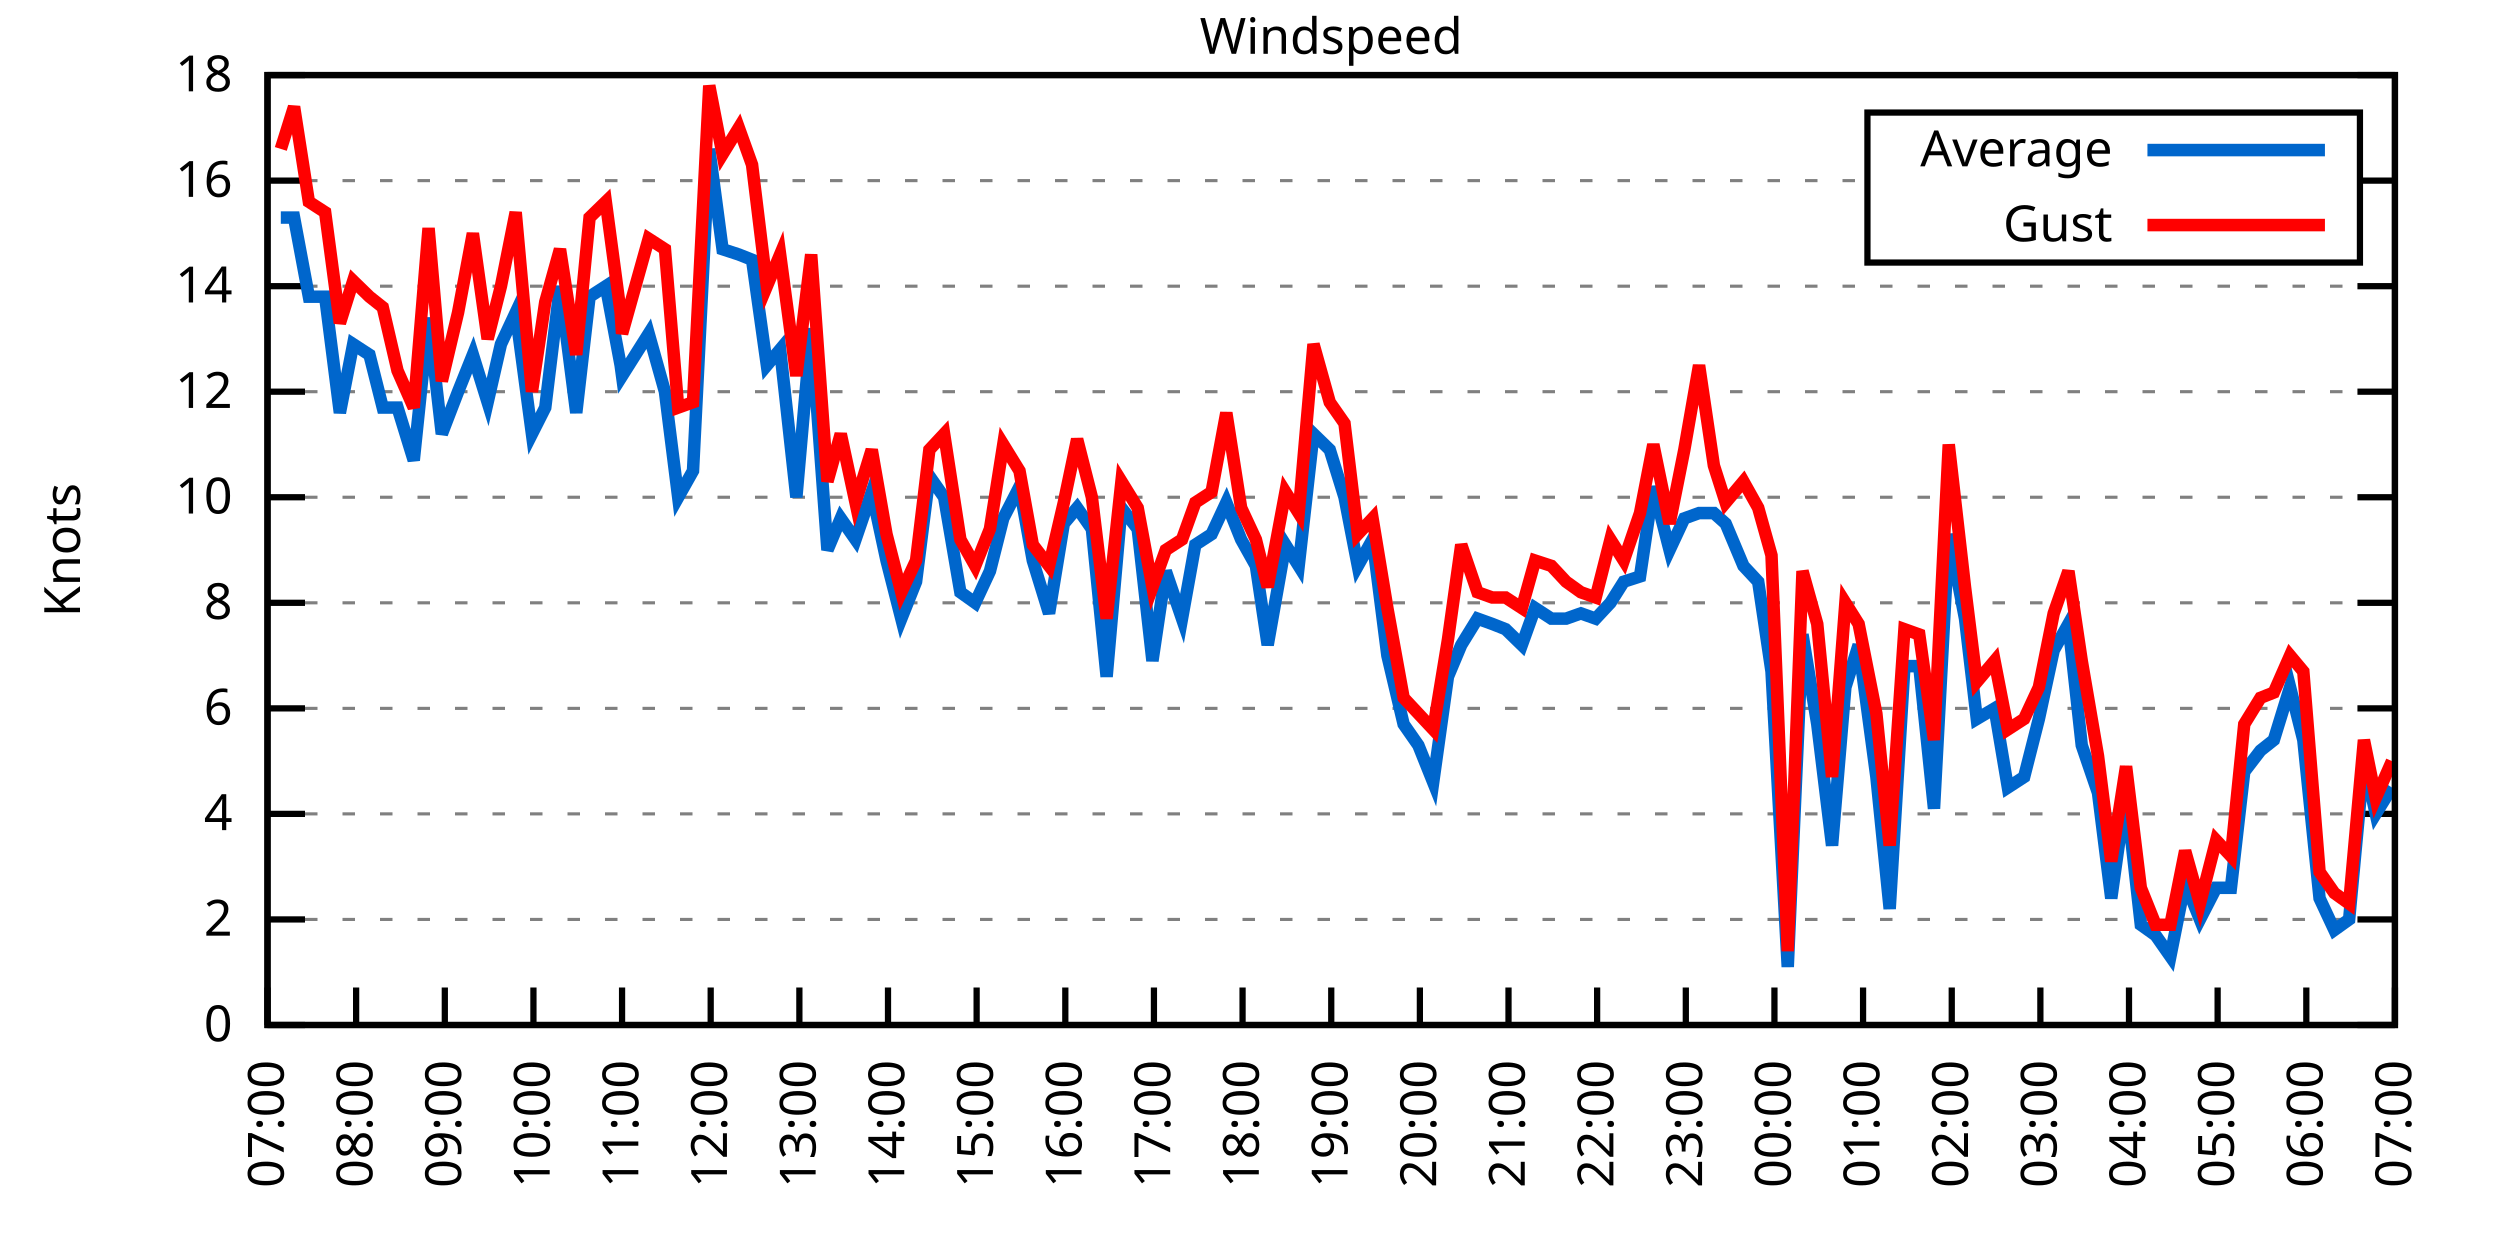
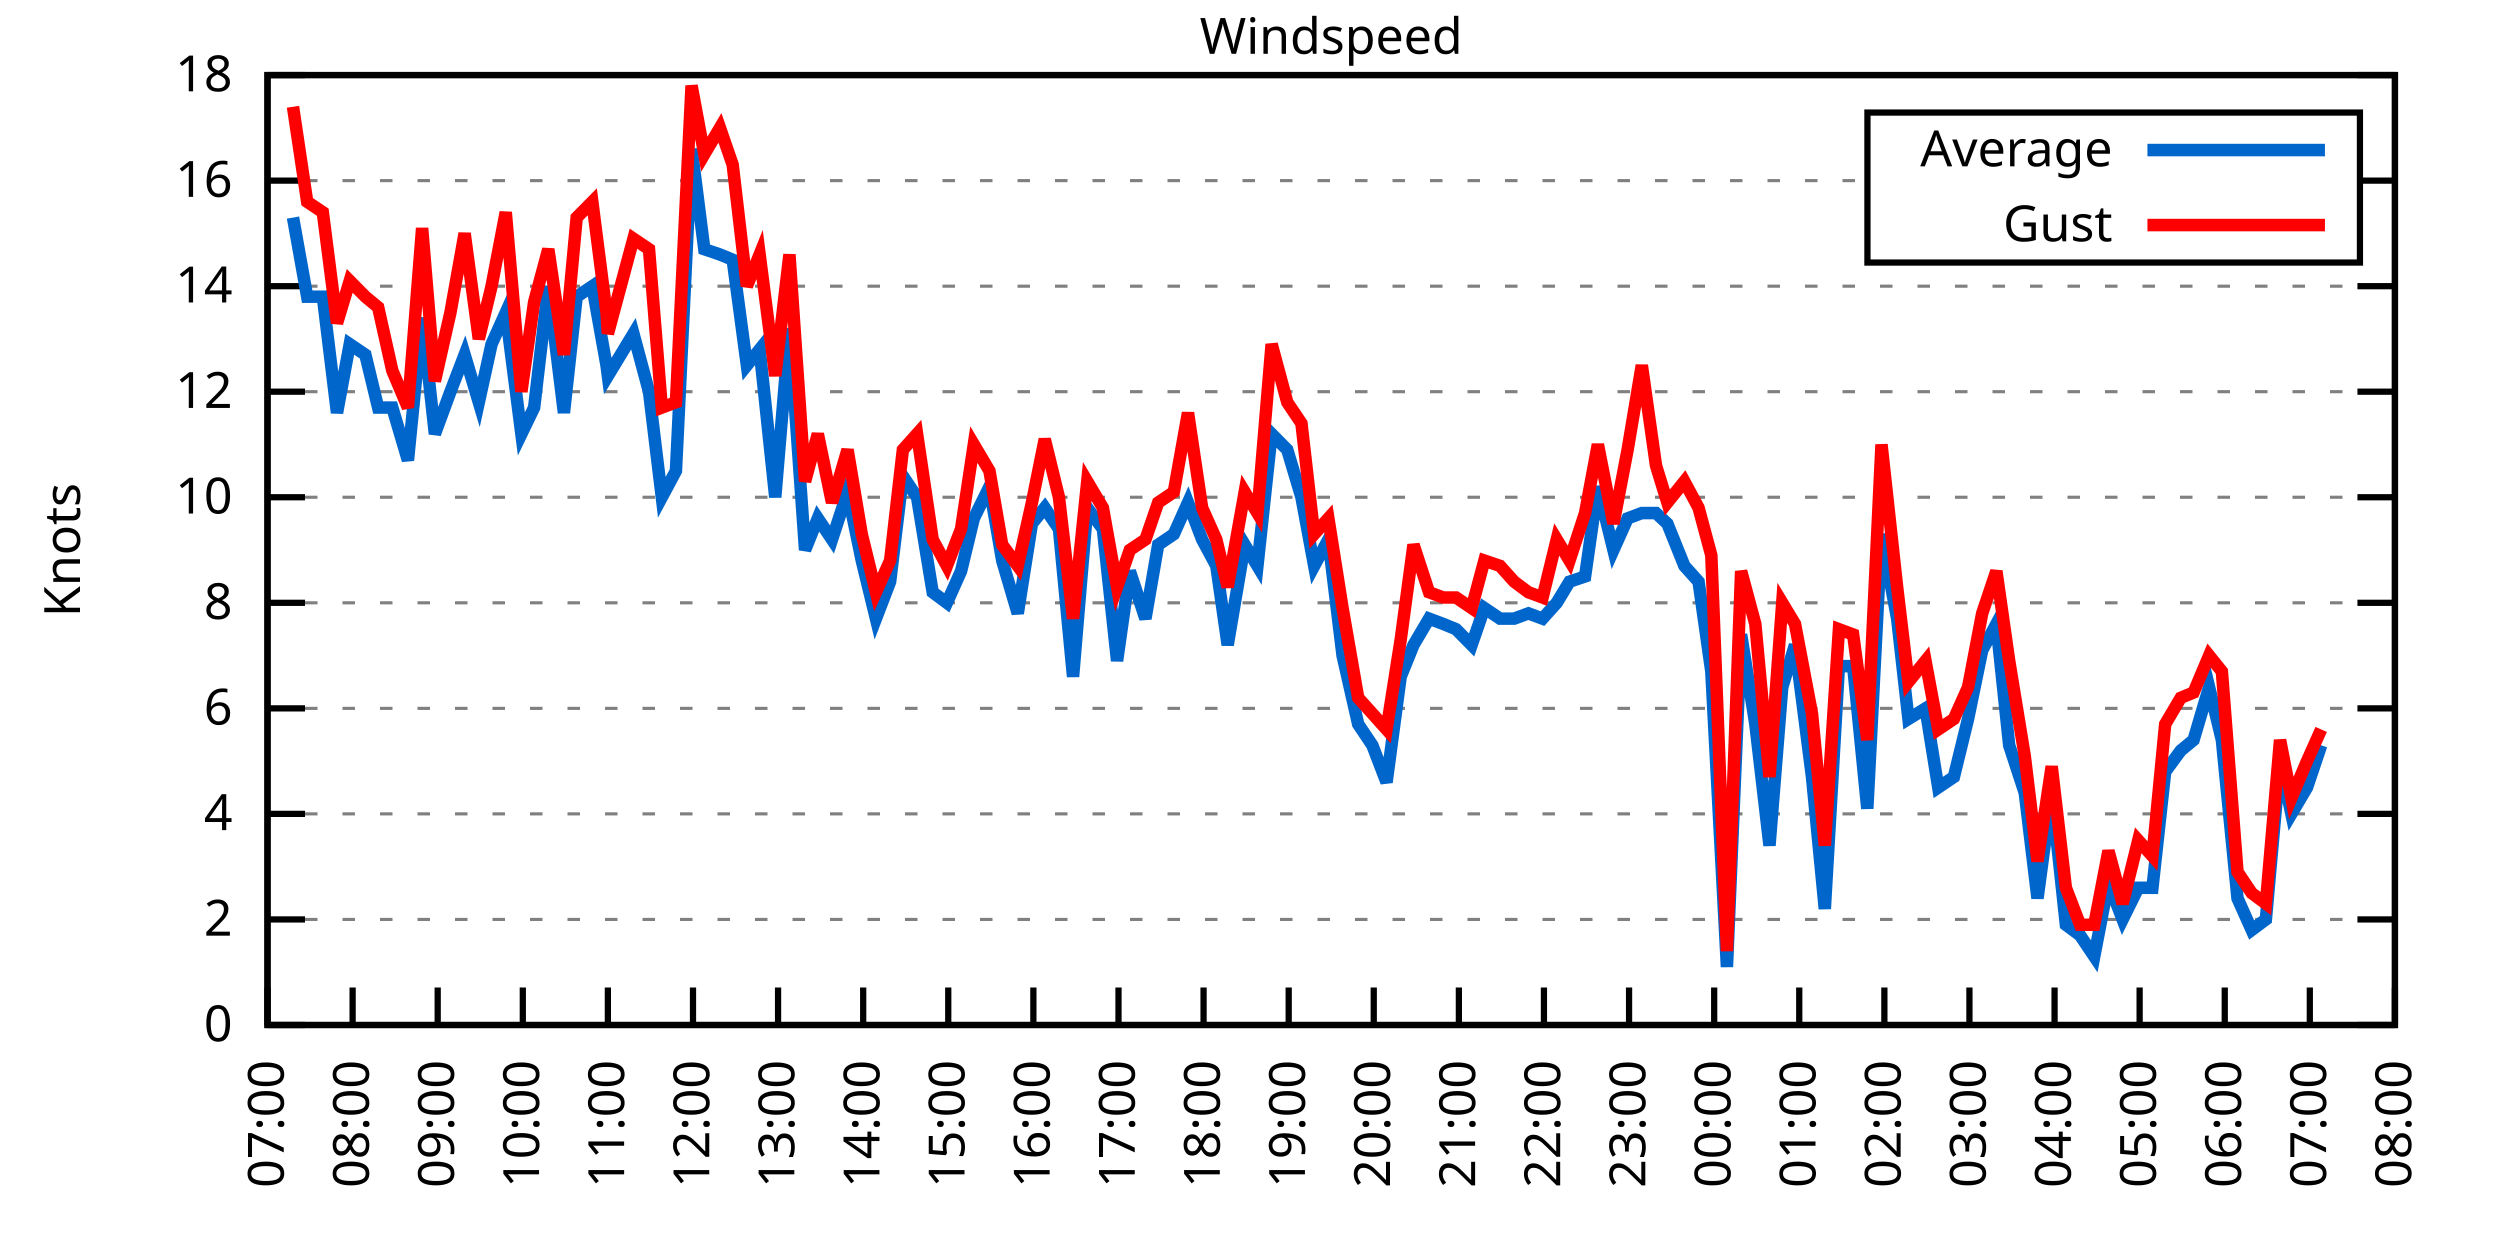
<svg xmlns="http://www.w3.org/2000/svg" xmlns:xlink="http://www.w3.org/1999/xlink" width="400" height="200" viewBox="0 0 400 200">
  <g id="gnuplot_canvas">
    <rect x="0" y="0" width="400" height="200" fill="none" />
    <defs>
      <circle id="gpDot" r="0.5" stroke-width="0.5" stroke="currentColor" />
      <path id="gpPt0" stroke-width="0.333" stroke="currentColor" d="M-1,0 h2 M0,-1 v2" />
      <path id="gpPt1" stroke-width="0.333" stroke="currentColor" d="M-1,-1 L1,1 M1,-1 L-1,1" />
      <path id="gpPt2" stroke-width="0.333" stroke="currentColor" d="M-1,0 L1,0 M0,-1 L0,1 M-1,-1 L1,1 M-1,1 L1,-1" />
      <rect id="gpPt3" stroke-width="0.333" stroke="currentColor" x="-1" y="-1" width="2" height="2" />
      <rect id="gpPt4" stroke-width="0.333" stroke="currentColor" fill="currentColor" x="-1" y="-1" width="2" height="2" />
      <circle id="gpPt5" stroke-width="0.333" stroke="currentColor" cx="0" cy="0" r="1" />
      <use xlink:href="#gpPt5" id="gpPt6" fill="currentColor" stroke="none" />
      <path id="gpPt7" stroke-width="0.333" stroke="currentColor" d="M0,-1.33 L-1.33,0.67 L1.33,0.67 z" />
      <use xlink:href="#gpPt7" id="gpPt8" fill="currentColor" stroke="none" />
      <use xlink:href="#gpPt7" id="gpPt9" stroke="currentColor" transform="rotate(180)" />
      <use xlink:href="#gpPt9" id="gpPt10" fill="currentColor" stroke="none" />
      <use xlink:href="#gpPt3" id="gpPt11" stroke="currentColor" transform="rotate(45)" />
      <use xlink:href="#gpPt11" id="gpPt12" fill="currentColor" stroke="none" />
      <path id="gpPt13" stroke-width="0.333" stroke="currentColor" d="M0,1.330 L1.265,0.411 L0.782,-1.067 L-0.782,-1.076 L-1.265,0.411 z" />
      <use xlink:href="#gpPt13" id="gpPt14" fill="currentColor" stroke="none" />
      <filter id="textbox" filterUnits="objectBoundingBox" x="0" y="0" height="1" width="1">
        <feFlood flood-color="white" flood-opacity="1" result="bgnd" />
        <feComposite in="SourceGraphic" in2="bgnd" operator="atop" />
      </filter>
      <filter id="greybox" filterUnits="objectBoundingBox" x="0" y="0" height="1" width="1">
        <feFlood flood-color="lightgrey" flood-opacity="1" result="grey" />
        <feComposite in="SourceGraphic" in2="grey" operator="atop" />
      </filter>
    </defs>
    <g fill="none" color="white" stroke="currentColor" stroke-width="1.00" stroke-linecap="butt" stroke-linejoin="miter">
</g>
    <g fill="none" color="black" stroke="currentColor" stroke-width="1.00" stroke-linecap="butt" stroke-linejoin="miter">
      <g stroke="none" shape-rendering="crispEdges">
        <polygon fill="rgb(255, 255, 255)" points="42.80,164.00 383.18,164.00 383.18,12.02 42.80,12.02 " />
      </g>
    </g>
    <g fill="none" color="black" stroke="currentColor" stroke-width="1.00" stroke-linecap="butt" stroke-linejoin="miter">
</g>
    <g fill="none" color="black" stroke="black" stroke-width="0.50" stroke-linecap="butt" stroke-linejoin="miter">
</g>
    <g fill="none" color="gray" stroke="currentColor" stroke-width="0.50" stroke-linecap="butt" stroke-linejoin="miter">
      <path stroke="gray" stroke-dasharray="2,4" class="gridline" d="M42.80,164.00 L383.19,164.00  " />
    </g>
    <g fill="none" color="gray" stroke="gray" stroke-width="1.00" stroke-linecap="butt" stroke-linejoin="miter">
</g>
    <g fill="none" color="black" stroke="currentColor" stroke-width="1.00" stroke-linecap="butt" stroke-linejoin="miter">
      <path stroke="black" d="M42.80,164.00 L48.80,164.00 M383.19,164.00 L377.19,164.00  " />
      <g transform="translate(37.20,166.60)" stroke="none" fill="black" font-family="Sans" font-size="8.00" text-anchor="end">
        <text>
          <tspan font-family="Sans"> 0</tspan>
        </text>
      </g>
    </g>
    <g fill="none" color="black" stroke="currentColor" stroke-width="1.00" stroke-linecap="butt" stroke-linejoin="miter">
</g>
    <g fill="none" color="black" stroke="black" stroke-width="0.50" stroke-linecap="butt" stroke-linejoin="miter">
</g>
    <g fill="none" color="gray" stroke="currentColor" stroke-width="0.50" stroke-linecap="butt" stroke-linejoin="miter">
      <path stroke="gray" stroke-dasharray="2,4" class="gridline" d="M42.80,147.11 L383.19,147.11  " />
    </g>
    <g fill="none" color="gray" stroke="gray" stroke-width="1.00" stroke-linecap="butt" stroke-linejoin="miter">
</g>
    <g fill="none" color="black" stroke="currentColor" stroke-width="1.00" stroke-linecap="butt" stroke-linejoin="miter">
      <path stroke="black" d="M42.80,147.11 L48.80,147.11 M383.19,147.11 L377.19,147.11  " />
      <g transform="translate(37.20,149.71)" stroke="none" fill="black" font-family="Sans" font-size="8.00" text-anchor="end">
        <text>
          <tspan font-family="Sans"> 2</tspan>
        </text>
      </g>
    </g>
    <g fill="none" color="black" stroke="currentColor" stroke-width="1.00" stroke-linecap="butt" stroke-linejoin="miter">
</g>
    <g fill="none" color="black" stroke="black" stroke-width="0.50" stroke-linecap="butt" stroke-linejoin="miter">
</g>
    <g fill="none" color="gray" stroke="currentColor" stroke-width="0.50" stroke-linecap="butt" stroke-linejoin="miter">
      <path stroke="gray" stroke-dasharray="2,4" class="gridline" d="M42.80,130.22 L383.19,130.22  " />
    </g>
    <g fill="none" color="gray" stroke="gray" stroke-width="1.00" stroke-linecap="butt" stroke-linejoin="miter">
</g>
    <g fill="none" color="black" stroke="currentColor" stroke-width="1.00" stroke-linecap="butt" stroke-linejoin="miter">
      <path stroke="black" d="M42.80,130.22 L48.80,130.22 M383.19,130.22 L377.19,130.22  " />
      <g transform="translate(37.20,132.82)" stroke="none" fill="black" font-family="Sans" font-size="8.00" text-anchor="end">
        <text>
          <tspan font-family="Sans"> 4</tspan>
        </text>
      </g>
    </g>
    <g fill="none" color="black" stroke="currentColor" stroke-width="1.00" stroke-linecap="butt" stroke-linejoin="miter">
</g>
    <g fill="none" color="black" stroke="black" stroke-width="0.50" stroke-linecap="butt" stroke-linejoin="miter">
</g>
    <g fill="none" color="gray" stroke="currentColor" stroke-width="0.50" stroke-linecap="butt" stroke-linejoin="miter">
      <path stroke="gray" stroke-dasharray="2,4" class="gridline" d="M42.80,113.34 L383.19,113.34  " />
    </g>
    <g fill="none" color="gray" stroke="gray" stroke-width="1.00" stroke-linecap="butt" stroke-linejoin="miter">
</g>
    <g fill="none" color="black" stroke="currentColor" stroke-width="1.00" stroke-linecap="butt" stroke-linejoin="miter">
      <path stroke="black" d="M42.80,113.34 L48.80,113.34 M383.19,113.34 L377.19,113.34  " />
      <g transform="translate(37.20,115.94)" stroke="none" fill="black" font-family="Sans" font-size="8.00" text-anchor="end">
        <text>
          <tspan font-family="Sans"> 6</tspan>
        </text>
      </g>
    </g>
    <g fill="none" color="black" stroke="currentColor" stroke-width="1.00" stroke-linecap="butt" stroke-linejoin="miter">
</g>
    <g fill="none" color="black" stroke="black" stroke-width="0.50" stroke-linecap="butt" stroke-linejoin="miter">
</g>
    <g fill="none" color="gray" stroke="currentColor" stroke-width="0.50" stroke-linecap="butt" stroke-linejoin="miter">
      <path stroke="gray" stroke-dasharray="2,4" class="gridline" d="M42.80,96.45 L383.19,96.45  " />
    </g>
    <g fill="none" color="gray" stroke="gray" stroke-width="1.00" stroke-linecap="butt" stroke-linejoin="miter">
</g>
    <g fill="none" color="black" stroke="currentColor" stroke-width="1.00" stroke-linecap="butt" stroke-linejoin="miter">
      <path stroke="black" d="M42.80,96.45 L48.80,96.45 M383.19,96.45 L377.19,96.45  " />
      <g transform="translate(37.20,99.05)" stroke="none" fill="black" font-family="Sans" font-size="8.00" text-anchor="end">
        <text>
          <tspan font-family="Sans"> 8</tspan>
        </text>
      </g>
    </g>
    <g fill="none" color="black" stroke="currentColor" stroke-width="1.00" stroke-linecap="butt" stroke-linejoin="miter">
</g>
    <g fill="none" color="black" stroke="black" stroke-width="0.50" stroke-linecap="butt" stroke-linejoin="miter">
</g>
    <g fill="none" color="gray" stroke="currentColor" stroke-width="0.50" stroke-linecap="butt" stroke-linejoin="miter">
      <path stroke="gray" stroke-dasharray="2,4" class="gridline" d="M42.80,79.56 L383.19,79.56  " />
    </g>
    <g fill="none" color="gray" stroke="gray" stroke-width="1.00" stroke-linecap="butt" stroke-linejoin="miter">
</g>
    <g fill="none" color="black" stroke="currentColor" stroke-width="1.00" stroke-linecap="butt" stroke-linejoin="miter">
      <path stroke="black" d="M42.80,79.56 L48.80,79.56 M383.19,79.56 L377.19,79.56  " />
      <g transform="translate(37.20,82.16)" stroke="none" fill="black" font-family="Sans" font-size="8.00" text-anchor="end">
        <text>
          <tspan font-family="Sans"> 10</tspan>
        </text>
      </g>
    </g>
    <g fill="none" color="black" stroke="currentColor" stroke-width="1.00" stroke-linecap="butt" stroke-linejoin="miter">
</g>
    <g fill="none" color="black" stroke="black" stroke-width="0.50" stroke-linecap="butt" stroke-linejoin="miter">
</g>
    <g fill="none" color="gray" stroke="currentColor" stroke-width="0.50" stroke-linecap="butt" stroke-linejoin="miter">
      <path stroke="gray" stroke-dasharray="2,4" class="gridline" d="M42.80,62.67 L383.19,62.67  " />
    </g>
    <g fill="none" color="gray" stroke="gray" stroke-width="1.00" stroke-linecap="butt" stroke-linejoin="miter">
</g>
    <g fill="none" color="black" stroke="currentColor" stroke-width="1.00" stroke-linecap="butt" stroke-linejoin="miter">
      <path stroke="black" d="M42.80,62.67 L48.80,62.67 M383.19,62.67 L377.19,62.67  " />
      <g transform="translate(37.20,65.27)" stroke="none" fill="black" font-family="Sans" font-size="8.00" text-anchor="end">
        <text>
          <tspan font-family="Sans"> 12</tspan>
        </text>
      </g>
    </g>
    <g fill="none" color="black" stroke="currentColor" stroke-width="1.00" stroke-linecap="butt" stroke-linejoin="miter">
</g>
    <g fill="none" color="black" stroke="black" stroke-width="0.50" stroke-linecap="butt" stroke-linejoin="miter">
</g>
    <g fill="none" color="gray" stroke="currentColor" stroke-width="0.50" stroke-linecap="butt" stroke-linejoin="miter">
      <path stroke="gray" stroke-dasharray="2,4" class="gridline" d="M42.80,45.79 L383.19,45.79  " />
    </g>
    <g fill="none" color="gray" stroke="gray" stroke-width="1.00" stroke-linecap="butt" stroke-linejoin="miter">
</g>
    <g fill="none" color="black" stroke="currentColor" stroke-width="1.00" stroke-linecap="butt" stroke-linejoin="miter">
      <path stroke="black" d="M42.80,45.79 L48.80,45.79 M383.19,45.79 L377.19,45.79  " />
      <g transform="translate(37.20,48.39)" stroke="none" fill="black" font-family="Sans" font-size="8.00" text-anchor="end">
        <text>
          <tspan font-family="Sans"> 14</tspan>
        </text>
      </g>
    </g>
    <g fill="none" color="black" stroke="currentColor" stroke-width="1.00" stroke-linecap="butt" stroke-linejoin="miter">
</g>
    <g fill="none" color="black" stroke="black" stroke-width="0.50" stroke-linecap="butt" stroke-linejoin="miter">
</g>
    <g fill="none" color="gray" stroke="currentColor" stroke-width="0.50" stroke-linecap="butt" stroke-linejoin="miter">
      <path stroke="gray" stroke-dasharray="2,4" class="gridline" d="M42.80,28.90 L298.79,28.90 M377.59,28.90 L383.19,28.90  " />
    </g>
    <g fill="none" color="gray" stroke="gray" stroke-width="1.00" stroke-linecap="butt" stroke-linejoin="miter">
</g>
    <g fill="none" color="black" stroke="currentColor" stroke-width="1.00" stroke-linecap="butt" stroke-linejoin="miter">
      <path stroke="black" d="M42.80,28.90 L48.80,28.90 M383.19,28.90 L377.19,28.90  " />
      <g transform="translate(37.20,31.50)" stroke="none" fill="black" font-family="Sans" font-size="8.00" text-anchor="end">
        <text>
          <tspan font-family="Sans"> 16</tspan>
        </text>
      </g>
    </g>
    <g fill="none" color="black" stroke="currentColor" stroke-width="1.00" stroke-linecap="butt" stroke-linejoin="miter">
</g>
    <g fill="none" color="black" stroke="black" stroke-width="0.50" stroke-linecap="butt" stroke-linejoin="miter">
</g>
    <g fill="none" color="gray" stroke="currentColor" stroke-width="0.50" stroke-linecap="butt" stroke-linejoin="miter">
      <path stroke="gray" stroke-dasharray="2,4" class="gridline" d="M42.80,12.01 L383.19,12.01  " />
    </g>
    <g fill="none" color="gray" stroke="gray" stroke-width="1.00" stroke-linecap="butt" stroke-linejoin="miter">
</g>
    <g fill="none" color="black" stroke="currentColor" stroke-width="1.00" stroke-linecap="butt" stroke-linejoin="miter">
      <path stroke="black" d="M42.80,12.01 L48.80,12.01 M383.19,12.01 L377.19,12.01  " />
      <g transform="translate(37.20,14.61)" stroke="none" fill="black" font-family="Sans" font-size="8.00" text-anchor="end">
        <text>
          <tspan font-family="Sans"> 18</tspan>
        </text>
      </g>
    </g>
    <g fill="none" color="black" stroke="currentColor" stroke-width="1.00" stroke-linecap="butt" stroke-linejoin="miter">
      <path stroke="black" d="M42.80,164.00 L42.80,158.00  " />
      <g transform="translate(45.40,169.60) rotate(270.00)" stroke="none" fill="black" font-family="Sans" font-size="8.00" text-anchor="end">
        <text>
          <tspan font-family="Sans">07:00</tspan>
        </text>
      </g>
    </g>
    <g fill="none" color="black" stroke="currentColor" stroke-width="1.00" stroke-linecap="butt" stroke-linejoin="miter">
-       <path stroke="black" d="M56.98,164.00 L56.98,158.00  " />
-       <g transform="translate(59.58,169.60) rotate(270.00)" stroke="none" fill="black" font-family="Sans" font-size="8.00" text-anchor="end">
+       <path stroke="black" d="M56.42,164.00 L56.42,158.00  " />
+       <g transform="translate(59.02,169.60) rotate(270.00)" stroke="none" fill="black" font-family="Sans" font-size="8.00" text-anchor="end">
        <text>
          <tspan font-family="Sans">08:00</tspan>
        </text>
      </g>
    </g>
    <g fill="none" color="black" stroke="currentColor" stroke-width="1.00" stroke-linecap="butt" stroke-linejoin="miter">
-       <path stroke="black" d="M71.17,164.00 L71.17,158.00  " />
-       <g transform="translate(73.77,169.60) rotate(270.00)" stroke="none" fill="black" font-family="Sans" font-size="8.00" text-anchor="end">
+       <path stroke="black" d="M70.03,164.00 L70.03,158.00  " />
+       <g transform="translate(72.63,169.60) rotate(270.00)" stroke="none" fill="black" font-family="Sans" font-size="8.00" text-anchor="end">
        <text>
          <tspan font-family="Sans">09:00</tspan>
        </text>
      </g>
    </g>
    <g fill="none" color="black" stroke="currentColor" stroke-width="1.00" stroke-linecap="butt" stroke-linejoin="miter">
-       <path stroke="black" d="M85.35,164.00 L85.35,158.00  " />
-       <g transform="translate(87.95,169.60) rotate(270.00)" stroke="none" fill="black" font-family="Sans" font-size="8.00" text-anchor="end">
+       <path stroke="black" d="M83.65,164.00 L83.65,158.00  " />
+       <g transform="translate(86.25,169.60) rotate(270.00)" stroke="none" fill="black" font-family="Sans" font-size="8.00" text-anchor="end">
        <text>
          <tspan font-family="Sans">10:00</tspan>
        </text>
      </g>
    </g>
    <g fill="none" color="black" stroke="currentColor" stroke-width="1.00" stroke-linecap="butt" stroke-linejoin="miter">
-       <path stroke="black" d="M99.53,164.00 L99.53,158.00  " />
-       <g transform="translate(102.13,169.60) rotate(270.00)" stroke="none" fill="black" font-family="Sans" font-size="8.00" text-anchor="end">
+       <path stroke="black" d="M97.26,164.00 L97.26,158.00  " />
+       <g transform="translate(99.86,169.60) rotate(270.00)" stroke="none" fill="black" font-family="Sans" font-size="8.00" text-anchor="end">
        <text>
          <tspan font-family="Sans">11:00</tspan>
        </text>
      </g>
    </g>
    <g fill="none" color="black" stroke="currentColor" stroke-width="1.00" stroke-linecap="butt" stroke-linejoin="miter">
-       <path stroke="black" d="M113.71,164.00 L113.71,158.00  " />
-       <g transform="translate(116.31,169.60) rotate(270.00)" stroke="none" fill="black" font-family="Sans" font-size="8.00" text-anchor="end">
+       <path stroke="black" d="M110.88,164.00 L110.88,158.00  " />
+       <g transform="translate(113.48,169.60) rotate(270.00)" stroke="none" fill="black" font-family="Sans" font-size="8.00" text-anchor="end">
        <text>
          <tspan font-family="Sans">12:00</tspan>
        </text>
      </g>
    </g>
    <g fill="none" color="black" stroke="currentColor" stroke-width="1.00" stroke-linecap="butt" stroke-linejoin="miter">
-       <path stroke="black" d="M127.90,164.00 L127.90,158.00  " />
-       <g transform="translate(130.50,169.60) rotate(270.00)" stroke="none" fill="black" font-family="Sans" font-size="8.00" text-anchor="end">
+       <path stroke="black" d="M124.49,164.00 L124.49,158.00  " />
+       <g transform="translate(127.09,169.60) rotate(270.00)" stroke="none" fill="black" font-family="Sans" font-size="8.00" text-anchor="end">
        <text>
          <tspan font-family="Sans">13:00</tspan>
        </text>
      </g>
    </g>
    <g fill="none" color="black" stroke="currentColor" stroke-width="1.00" stroke-linecap="butt" stroke-linejoin="miter">
-       <path stroke="black" d="M142.08,164.00 L142.08,158.00  " />
-       <g transform="translate(144.68,169.60) rotate(270.00)" stroke="none" fill="black" font-family="Sans" font-size="8.00" text-anchor="end">
+       <path stroke="black" d="M138.11,164.00 L138.11,158.00  " />
+       <g transform="translate(140.71,169.60) rotate(270.00)" stroke="none" fill="black" font-family="Sans" font-size="8.00" text-anchor="end">
        <text>
          <tspan font-family="Sans">14:00</tspan>
        </text>
      </g>
    </g>
    <g fill="none" color="black" stroke="currentColor" stroke-width="1.00" stroke-linecap="butt" stroke-linejoin="miter">
-       <path stroke="black" d="M156.26,164.00 L156.26,158.00  " />
-       <g transform="translate(158.86,169.60) rotate(270.00)" stroke="none" fill="black" font-family="Sans" font-size="8.00" text-anchor="end">
+       <path stroke="black" d="M151.72,164.00 L151.72,158.00  " />
+       <g transform="translate(154.32,169.60) rotate(270.00)" stroke="none" fill="black" font-family="Sans" font-size="8.00" text-anchor="end">
        <text>
          <tspan font-family="Sans">15:00</tspan>
        </text>
      </g>
    </g>
    <g fill="none" color="black" stroke="currentColor" stroke-width="1.00" stroke-linecap="butt" stroke-linejoin="miter">
-       <path stroke="black" d="M170.45,164.00 L170.45,158.00  " />
-       <g transform="translate(173.05,169.60) rotate(270.00)" stroke="none" fill="black" font-family="Sans" font-size="8.00" text-anchor="end">
+       <path stroke="black" d="M165.34,164.00 L165.34,158.00  " />
+       <g transform="translate(167.94,169.60) rotate(270.00)" stroke="none" fill="black" font-family="Sans" font-size="8.00" text-anchor="end">
        <text>
          <tspan font-family="Sans">16:00</tspan>
        </text>
      </g>
    </g>
    <g fill="none" color="black" stroke="currentColor" stroke-width="1.00" stroke-linecap="butt" stroke-linejoin="miter">
-       <path stroke="black" d="M184.63,164.00 L184.63,158.00  " />
-       <g transform="translate(187.23,169.60) rotate(270.00)" stroke="none" fill="black" font-family="Sans" font-size="8.00" text-anchor="end">
+       <path stroke="black" d="M178.96,164.00 L178.96,158.00  " />
+       <g transform="translate(181.56,169.60) rotate(270.00)" stroke="none" fill="black" font-family="Sans" font-size="8.00" text-anchor="end">
        <text>
          <tspan font-family="Sans">17:00</tspan>
        </text>
      </g>
    </g>
    <g fill="none" color="black" stroke="currentColor" stroke-width="1.00" stroke-linecap="butt" stroke-linejoin="miter">
-       <path stroke="black" d="M198.81,164.00 L198.81,158.00  " />
-       <g transform="translate(201.41,169.60) rotate(270.00)" stroke="none" fill="black" font-family="Sans" font-size="8.00" text-anchor="end">
+       <path stroke="black" d="M192.57,164.00 L192.57,158.00  " />
+       <g transform="translate(195.17,169.60) rotate(270.00)" stroke="none" fill="black" font-family="Sans" font-size="8.00" text-anchor="end">
        <text>
          <tspan font-family="Sans">18:00</tspan>
        </text>
      </g>
    </g>
    <g fill="none" color="black" stroke="currentColor" stroke-width="1.00" stroke-linecap="butt" stroke-linejoin="miter">
-       <path stroke="black" d="M213.00,164.00 L213.00,158.00  " />
-       <g transform="translate(215.60,169.60) rotate(270.00)" stroke="none" fill="black" font-family="Sans" font-size="8.00" text-anchor="end">
+       <path stroke="black" d="M206.19,164.00 L206.19,158.00  " />
+       <g transform="translate(208.79,169.60) rotate(270.00)" stroke="none" fill="black" font-family="Sans" font-size="8.00" text-anchor="end">
        <text>
          <tspan font-family="Sans">19:00</tspan>
        </text>
      </g>
    </g>
    <g fill="none" color="black" stroke="currentColor" stroke-width="1.00" stroke-linecap="butt" stroke-linejoin="miter">
-       <path stroke="black" d="M227.18,164.00 L227.18,158.00  " />
-       <g transform="translate(229.78,169.60) rotate(270.00)" stroke="none" fill="black" font-family="Sans" font-size="8.00" text-anchor="end">
+       <path stroke="black" d="M219.80,164.00 L219.80,158.00  " />
+       <g transform="translate(222.40,169.60) rotate(270.00)" stroke="none" fill="black" font-family="Sans" font-size="8.00" text-anchor="end">
        <text>
          <tspan font-family="Sans">20:00</tspan>
        </text>
      </g>
    </g>
    <g fill="none" color="black" stroke="currentColor" stroke-width="1.00" stroke-linecap="butt" stroke-linejoin="miter">
-       <path stroke="black" d="M241.36,164.00 L241.36,158.00  " />
-       <g transform="translate(243.96,169.60) rotate(270.00)" stroke="none" fill="black" font-family="Sans" font-size="8.00" text-anchor="end">
+       <path stroke="black" d="M233.42,164.00 L233.42,158.00  " />
+       <g transform="translate(236.02,169.60) rotate(270.00)" stroke="none" fill="black" font-family="Sans" font-size="8.00" text-anchor="end">
        <text>
          <tspan font-family="Sans">21:00</tspan>
        </text>
      </g>
    </g>
    <g fill="none" color="black" stroke="currentColor" stroke-width="1.00" stroke-linecap="butt" stroke-linejoin="miter">
-       <path stroke="black" d="M255.54,164.00 L255.54,158.00  " />
-       <g transform="translate(258.14,169.60) rotate(270.00)" stroke="none" fill="black" font-family="Sans" font-size="8.00" text-anchor="end">
+       <path stroke="black" d="M247.03,164.00 L247.03,158.00  " />
+       <g transform="translate(249.63,169.60) rotate(270.00)" stroke="none" fill="black" font-family="Sans" font-size="8.00" text-anchor="end">
        <text>
          <tspan font-family="Sans">22:00</tspan>
        </text>
      </g>
    </g>
    <g fill="none" color="black" stroke="currentColor" stroke-width="1.00" stroke-linecap="butt" stroke-linejoin="miter">
-       <path stroke="black" d="M269.73,164.00 L269.73,158.00  " />
-       <g transform="translate(272.33,169.60) rotate(270.00)" stroke="none" fill="black" font-family="Sans" font-size="8.00" text-anchor="end">
+       <path stroke="black" d="M260.65,164.00 L260.65,158.00  " />
+       <g transform="translate(263.25,169.60) rotate(270.00)" stroke="none" fill="black" font-family="Sans" font-size="8.00" text-anchor="end">
        <text>
          <tspan font-family="Sans">23:00</tspan>
        </text>
      </g>
    </g>
    <g fill="none" color="black" stroke="currentColor" stroke-width="1.00" stroke-linecap="butt" stroke-linejoin="miter">
-       <path stroke="black" d="M283.91,164.00 L283.91,158.00  " />
-       <g transform="translate(286.51,169.60) rotate(270.00)" stroke="none" fill="black" font-family="Sans" font-size="8.00" text-anchor="end">
+       <path stroke="black" d="M274.27,164.00 L274.27,158.00  " />
+       <g transform="translate(276.87,169.60) rotate(270.00)" stroke="none" fill="black" font-family="Sans" font-size="8.00" text-anchor="end">
        <text>
          <tspan font-family="Sans">00:00</tspan>
        </text>
      </g>
    </g>
    <g fill="none" color="black" stroke="currentColor" stroke-width="1.00" stroke-linecap="butt" stroke-linejoin="miter">
-       <path stroke="black" d="M298.09,164.00 L298.09,158.00  " />
-       <g transform="translate(300.69,169.60) rotate(270.00)" stroke="none" fill="black" font-family="Sans" font-size="8.00" text-anchor="end">
+       <path stroke="black" d="M287.88,164.00 L287.88,158.00  " />
+       <g transform="translate(290.48,169.60) rotate(270.00)" stroke="none" fill="black" font-family="Sans" font-size="8.00" text-anchor="end">
        <text>
          <tspan font-family="Sans">01:00</tspan>
        </text>
      </g>
    </g>
    <g fill="none" color="black" stroke="currentColor" stroke-width="1.00" stroke-linecap="butt" stroke-linejoin="miter">
-       <path stroke="black" d="M312.28,164.00 L312.28,158.00  " />
-       <g transform="translate(314.88,169.60) rotate(270.00)" stroke="none" fill="black" font-family="Sans" font-size="8.00" text-anchor="end">
+       <path stroke="black" d="M301.50,164.00 L301.50,158.00  " />
+       <g transform="translate(304.10,169.60) rotate(270.00)" stroke="none" fill="black" font-family="Sans" font-size="8.00" text-anchor="end">
        <text>
          <tspan font-family="Sans">02:00</tspan>
        </text>
      </g>
    </g>
    <g fill="none" color="black" stroke="currentColor" stroke-width="1.00" stroke-linecap="butt" stroke-linejoin="miter">
-       <path stroke="black" d="M326.46,164.00 L326.46,158.00  " />
-       <g transform="translate(329.06,169.60) rotate(270.00)" stroke="none" fill="black" font-family="Sans" font-size="8.00" text-anchor="end">
+       <path stroke="black" d="M315.11,164.00 L315.11,158.00  " />
+       <g transform="translate(317.71,169.60) rotate(270.00)" stroke="none" fill="black" font-family="Sans" font-size="8.00" text-anchor="end">
        <text>
          <tspan font-family="Sans">03:00</tspan>
        </text>
      </g>
    </g>
    <g fill="none" color="black" stroke="currentColor" stroke-width="1.00" stroke-linecap="butt" stroke-linejoin="miter">
-       <path stroke="black" d="M340.64,164.00 L340.64,158.00  " />
-       <g transform="translate(343.24,169.60) rotate(270.00)" stroke="none" fill="black" font-family="Sans" font-size="8.00" text-anchor="end">
+       <path stroke="black" d="M328.73,164.00 L328.73,158.00  " />
+       <g transform="translate(331.33,169.60) rotate(270.00)" stroke="none" fill="black" font-family="Sans" font-size="8.00" text-anchor="end">
        <text>
          <tspan font-family="Sans">04:00</tspan>
        </text>
      </g>
    </g>
    <g fill="none" color="black" stroke="currentColor" stroke-width="1.00" stroke-linecap="butt" stroke-linejoin="miter">
-       <path stroke="black" d="M354.82,164.00 L354.82,158.00  " />
-       <g transform="translate(357.42,169.60) rotate(270.00)" stroke="none" fill="black" font-family="Sans" font-size="8.00" text-anchor="end">
+       <path stroke="black" d="M342.34,164.00 L342.34,158.00  " />
+       <g transform="translate(344.94,169.60) rotate(270.00)" stroke="none" fill="black" font-family="Sans" font-size="8.00" text-anchor="end">
        <text>
          <tspan font-family="Sans">05:00</tspan>
        </text>
      </g>
    </g>
    <g fill="none" color="black" stroke="currentColor" stroke-width="1.00" stroke-linecap="butt" stroke-linejoin="miter">
-       <path stroke="black" d="M369.01,164.00 L369.01,158.00  " />
-       <g transform="translate(371.61,169.60) rotate(270.00)" stroke="none" fill="black" font-family="Sans" font-size="8.00" text-anchor="end">
+       <path stroke="black" d="M355.96,164.00 L355.96,158.00  " />
+       <g transform="translate(358.56,169.60) rotate(270.00)" stroke="none" fill="black" font-family="Sans" font-size="8.00" text-anchor="end">
        <text>
          <tspan font-family="Sans">06:00</tspan>
+         </text>
+       </g>
+     </g>
+     <g fill="none" color="black" stroke="currentColor" stroke-width="1.00" stroke-linecap="butt" stroke-linejoin="miter">
+       <path stroke="black" d="M369.57,164.00 L369.57,158.00  " />
+       <g transform="translate(372.17,169.60) rotate(270.00)" stroke="none" fill="black" font-family="Sans" font-size="8.00" text-anchor="end">
+         <text>
+           <tspan font-family="Sans">07:00</tspan>
        </text>
      </g>
    </g>
    <g fill="none" color="black" stroke="currentColor" stroke-width="1.00" stroke-linecap="butt" stroke-linejoin="miter">
      <path stroke="black" d="M383.19,164.00 L383.19,158.00  " />
      <g transform="translate(385.79,169.60) rotate(270.00)" stroke="none" fill="black" font-family="Sans" font-size="8.00" text-anchor="end">
        <text>
-           <tspan font-family="Sans">07:00</tspan>
+           <tspan font-family="Sans">08:00</tspan>
        </text>
      </g>
    </g>
    <g fill="none" color="black" stroke="currentColor" stroke-width="1.00" stroke-linecap="butt" stroke-linejoin="miter">
</g>
    <g fill="none" color="black" stroke="currentColor" stroke-width="1.00" stroke-linecap="butt" stroke-linejoin="miter">
      <path stroke="black" d="M42.80,12.01 L42.80,164.00 L383.19,164.00 L383.19,12.01 L42.80,12.01 Z  " />
    </g>
    <g fill="none" color="black" stroke="currentColor" stroke-width="1.00" stroke-linecap="butt" stroke-linejoin="miter">
</g>
    <g fill="none" color="black" stroke="currentColor" stroke-width="1.00" stroke-linecap="butt" stroke-linejoin="miter">
      <path stroke="black" d="M298.79,42.01 L298.79,18.01 L377.59,18.01 L377.59,42.01 L298.79,42.01 Z  " />
    </g>
    <g id="Windspeed_plot_1">
      <g fill="none" color="white" stroke="black" stroke-width="2.00" stroke-linecap="butt" stroke-linejoin="miter">
</g>
      <g fill="none" color="black" stroke="currentColor" stroke-width="2.00" stroke-linecap="butt" stroke-linejoin="miter">
        <g transform="translate(337.99,26.61)" stroke="none" fill="black" font-family="Sans" font-size="8.00" text-anchor="end">
          <text>
            <tspan font-family="Sans">Average</tspan>
          </text>
        </g>
      </g>
      <g fill="none" color="black" stroke="currentColor" stroke-width="2.00" stroke-linecap="butt" stroke-linejoin="miter">
-         <path stroke="rgb(  0, 102, 204)" d="M343.59,24.01 L371.99,24.01 M44.93,34.81 L47.05,34.81 L49.42,47.47 L52.02,47.47 L54.38,66.05 L56.51,55.07   L59.11,56.76 L61.24,65.21 L63.60,65.21 L66.20,73.65 L68.57,50.85 L70.69,69.43 L73.29,62.67 L75.66,56.76   L78.02,64.36 L80.15,55.07 L82.51,50.01 L85.11,69.43 L87.24,65.21 L89.60,45.79 L92.20,66.05 L94.33,47.47   L96.93,45.79 L99.30,58.45 L99.53,60.14 L103.79,53.39 L106.39,62.67 L108.51,79.56 L110.88,75.34 L113.48,23.83   L115.61,39.87 L118.21,40.72 L120.33,41.56 L122.70,58.45 L124.82,55.92 L127.42,79.56 L129.79,52.54 L132.39,88.00   L134.52,82.94 L136.88,86.32 L139.48,78.72 L141.84,89.69 L144.21,98.98 L146.57,93.07 L148.70,76.18 L151.06,79.56   L153.66,94.76 L156.03,96.45 L158.39,91.38 L160.52,82.94 L163.12,77.87 L165.25,89.69 L167.85,98.14 L170.21,83.78   L172.34,81.25 L174.70,84.63 L177.06,108.27 L179.43,81.25 L182.03,84.63 L184.39,105.74 L186.52,91.38 L189.12,98.98   L191.25,87.16 L193.85,85.47 L196.21,80.41 L198.58,86.32 L200.94,90.54 L202.83,103.20 L205.67,87.16 L207.79,90.54   L210.16,69.43 L212.76,71.96 L215.12,79.56 L217.25,90.54 L219.61,86.32 L221.98,104.89 L224.58,115.87 L226.94,119.25   L229.31,125.16 L231.67,108.27 L233.80,103.20 L236.40,98.98 L238.76,99.83 L240.89,100.67 L243.49,103.20 L245.62,97.29   L248.22,98.98 L250.58,98.98 L252.94,98.14 L255.31,98.98 L257.67,96.45 L259.80,93.07 L262.40,92.23 L264.53,77.87   L267.13,88.00 L269.49,82.94 L271.85,82.09 L274.22,82.09 L276.11,83.78 L278.95,90.54 L281.31,93.07 L283.44,107.43   L286.04,154.71 L288.40,101.52 L290.76,115.87 L293.13,135.29 L295.26,109.96 L297.38,103.20 L300.22,124.31 L302.35,145.42   L304.71,106.58 L307.08,106.58 L309.44,129.38 L311.80,85.47 L314.40,98.98 L316.29,115.03 L319.13,113.34 L321.26,126.00   L323.86,124.31 L326.22,115.03 L328.59,104.05 L330.95,99.83 L333.08,119.25 L335.68,126.85 L337.80,143.73 L340.17,126.85   L342.53,147.96 L344.90,149.65 L347.26,153.02 L349.62,141.20 L351.99,147.11 L354.59,142.05 L356.95,142.05 L359.08,123.47   L361.68,120.09 L363.81,118.40 L366.41,109.96 L368.53,118.40 L371.13,143.73 L373.50,148.80 L375.86,147.11 L378.23,121.78   L380.12,130.22 L382.72,126.00  " />
+         <path stroke="rgb(  0, 102, 204)" d="M343.59,24.01 L371.99,24.01 M46.88,34.81 L49.15,47.47 L51.65,47.47 L53.92,66.05 L55.96,55.07 L58.46,56.76   L60.50,65.21 L62.77,65.21 L65.27,73.65 L67.54,50.85 L69.58,69.43 L72.07,62.67 L74.34,56.76 L76.61,64.36   L78.65,55.07 L80.92,50.01 L83.42,69.43 L85.46,65.21 L87.73,45.79 L90.23,66.05 L92.27,47.47 L94.77,45.79   L97.04,58.45 L97.26,60.14 L101.35,53.39 L103.84,62.67 L105.89,79.56 L108.15,75.34 L110.65,23.83 L112.69,39.87   L115.19,40.72 L117.23,41.56 L119.50,58.45 L121.54,55.92 L124.04,79.56 L126.31,52.54 L128.81,88.00 L130.85,82.94   L133.12,86.32 L135.61,78.72 L137.88,89.69 L140.15,98.98 L142.42,93.07 L144.46,76.18 L146.73,79.56 L149.23,94.76   L151.50,96.45 L153.77,91.38 L155.81,82.94 L158.31,77.87 L160.35,89.69 L162.84,98.14 L165.11,83.78 L167.16,81.25   L169.43,84.63 L171.69,108.27 L173.96,81.25 L176.46,84.63 L178.73,105.74 L180.77,91.38 L183.27,98.98 L185.31,87.16   L187.81,85.47 L190.08,80.41 L192.34,86.32 L194.61,90.54 L196.43,103.20 L199.15,87.16 L201.19,90.54 L203.46,69.43   L205.96,71.96 L208.23,79.56 L210.27,90.54 L212.54,86.32 L214.81,104.89 L217.31,115.87 L219.58,119.25 L221.85,125.16   L224.11,108.27 L226.16,103.20 L228.65,98.98 L230.92,99.83 L232.96,100.67 L235.46,103.20 L237.50,97.29 L240.00,98.98   L242.27,98.98 L244.54,98.14 L246.81,98.98 L249.08,96.45 L251.12,93.07 L253.61,92.23 L255.66,77.87 L258.15,88.00   L260.42,82.94 L262.69,82.09 L264.96,82.09 L266.78,83.78 L269.50,90.54 L271.77,93.07 L273.81,107.43 L276.31,154.71   L278.58,101.52 L280.85,115.87 L283.12,135.29 L285.16,109.96 L287.20,103.20 L289.92,124.31 L291.97,145.42 L294.23,106.58   L296.50,106.58 L298.77,129.38 L301.04,85.47 L303.54,98.98 L305.35,115.03 L308.08,113.34 L310.12,126.00 L312.62,124.31   L314.89,115.03 L317.15,104.05 L319.42,99.83 L321.47,119.25 L323.96,126.85 L326.00,143.73 L328.27,126.85 L330.54,147.96   L332.81,149.65 L335.08,153.02 L337.35,141.20 L339.62,147.11 L342.12,142.05 L344.39,142.05 L346.43,123.47 L348.92,120.09   L350.97,118.40 L353.46,109.96 L355.50,118.40 L358.00,143.73 L360.27,148.80 L362.54,147.11 L364.81,121.78 L366.62,130.22   L369.12,126.00 L371.39,119.25  " />
      </g>
    </g>
    <g id="Windspeed_plot_2">
      <g fill="none" color="black" stroke="currentColor" stroke-width="2.00" stroke-linecap="butt" stroke-linejoin="miter">
        <g transform="translate(337.99,38.61)" stroke="none" fill="black" font-family="Sans" font-size="8.00" text-anchor="end">
          <text>
            <tspan font-family="Sans">Gust</tspan>
          </text>
        </g>
      </g>
      <g fill="none" color="black" stroke="currentColor" stroke-width="2.00" stroke-linecap="butt" stroke-linejoin="miter">
-         <path stroke="rgb(255,   0,   0)" d="M343.59,36.01 L371.99,36.01 M44.93,23.83 L47.05,17.08 L49.42,32.28 L52.02,33.96 L54.38,51.70 L56.51,44.94   L59.11,47.47 L61.24,49.16 L63.60,59.30 L66.20,65.21 L68.57,36.50 L70.69,60.98 L73.29,50.01 L75.66,37.34   L78.02,54.23 L80.15,45.79 L82.51,33.96 L85.11,62.67 L87.24,48.32 L89.60,39.87 L92.20,56.76 L94.33,34.81   L96.93,32.28 L99.30,50.01 L99.53,53.39 L103.79,38.19 L106.39,39.87 L108.51,65.21 L110.88,64.36 L113.48,13.70   L115.61,24.68 L118.21,20.45 L120.33,26.36 L122.70,45.79 L124.82,40.72 L127.42,60.14 L129.79,40.72 L132.39,77.03   L134.52,69.43 L136.88,80.41 L139.48,71.96 L141.84,85.47 L144.21,94.76 L146.57,89.69 L148.70,71.96 L151.06,69.43   L153.66,86.32 L156.03,90.54 L158.39,84.63 L160.52,71.12 L163.12,75.34 L165.25,87.16 L167.85,90.54 L170.21,80.41   L172.34,70.27 L174.70,79.56 L177.06,98.98 L179.43,77.03 L182.03,81.25 L184.39,93.92 L186.52,88.00 L189.12,86.32   L191.25,80.41 L193.85,78.72 L196.21,66.05 L198.58,81.25 L200.94,86.32 L202.83,93.92 L205.67,78.72 L207.79,82.09   L210.16,55.07 L212.76,64.36 L215.12,67.74 L217.25,85.47 L219.61,82.94 L221.98,97.29 L224.58,111.65 L226.94,114.18   L229.31,116.71 L231.67,102.36 L233.80,87.16 L236.40,94.76 L238.76,95.60 L240.89,95.60 L243.49,97.29 L245.62,89.69   L248.22,90.54 L250.58,93.07 L252.94,94.76 L255.31,95.60 L257.67,86.32 L259.80,89.69 L262.40,82.09 L264.53,71.12   L267.13,83.78 L269.49,71.96 L271.85,58.45 L274.22,74.49 L276.11,80.41 L278.95,77.03 L281.31,81.25 L283.44,88.85   L286.04,152.18 L288.40,91.38 L290.76,99.83 L293.13,124.31 L295.26,96.45 L297.38,99.83 L300.22,114.18 L302.35,135.29   L304.71,100.67 L307.08,101.52 L309.44,118.40 L311.80,71.12 L314.40,93.92 L316.29,109.11 L319.13,105.74 L321.26,116.71   L323.86,115.03 L326.22,109.96 L328.59,98.14 L330.95,91.38 L333.08,105.74 L335.68,120.94 L337.80,137.82 L340.17,122.62   L342.53,142.05 L344.90,147.96 L347.26,147.96 L349.62,136.14 L351.99,144.58 L354.59,134.45 L356.95,136.98 L359.08,115.87   L361.68,111.65 L363.81,110.80 L366.41,104.89 L368.53,107.43 L371.13,139.51 L373.50,142.89 L375.86,144.58 L378.23,118.40   L380.12,127.69 L382.72,121.78  " />
+         <path stroke="rgb(255,   0,   0)" d="M343.59,36.01 L371.99,36.01 M46.88,17.08 L49.15,32.28 L51.65,33.96 L53.92,51.70 L55.96,44.94 L58.46,47.47   L60.50,49.16 L62.77,59.30 L65.27,65.21 L67.54,36.50 L69.58,60.98 L72.07,50.01 L74.34,37.34 L76.61,54.23   L78.65,45.79 L80.92,33.96 L83.42,62.67 L85.46,48.32 L87.73,39.87 L90.23,56.76 L92.27,34.81 L94.77,32.28   L97.04,50.01 L97.26,53.39 L101.35,38.19 L103.84,39.87 L105.89,65.21 L108.15,64.36 L110.65,13.70 L112.69,24.68   L115.19,20.45 L117.23,26.36 L119.50,45.79 L121.54,40.72 L124.04,60.14 L126.31,40.72 L128.81,77.03 L130.85,69.43   L133.12,80.41 L135.61,71.96 L137.88,85.47 L140.15,94.76 L142.42,89.69 L144.46,71.96 L146.73,69.43 L149.23,86.32   L151.50,90.54 L153.77,84.63 L155.81,71.12 L158.31,75.34 L160.35,87.16 L162.84,90.54 L165.11,80.41 L167.16,70.27   L169.43,79.56 L171.69,98.98 L173.96,77.03 L176.46,81.25 L178.73,93.92 L180.77,88.00 L183.27,86.32 L185.31,80.41   L187.81,78.72 L190.08,66.05 L192.34,81.25 L194.61,86.32 L196.43,93.92 L199.15,78.72 L201.19,82.09 L203.46,55.07   L205.96,64.36 L208.23,67.74 L210.27,85.47 L212.54,82.94 L214.81,97.29 L217.31,111.65 L219.58,114.18 L221.85,116.71   L224.11,102.36 L226.16,87.16 L228.65,94.76 L230.92,95.60 L232.96,95.60 L235.46,97.29 L237.50,89.69 L240.00,90.54   L242.27,93.07 L244.54,94.76 L246.81,95.60 L249.08,86.32 L251.12,89.69 L253.61,82.09 L255.66,71.12 L258.15,83.78   L260.42,71.96 L262.69,58.45 L264.96,74.49 L266.78,80.41 L269.50,77.03 L271.77,81.25 L273.81,88.85 L276.31,152.18   L278.58,91.38 L280.85,99.83 L283.12,124.31 L285.16,96.45 L287.20,99.83 L289.92,114.18 L291.97,135.29 L294.23,100.67   L296.50,101.52 L298.77,118.40 L301.04,71.12 L303.54,93.92 L305.35,109.11 L308.08,105.74 L310.12,116.71 L312.62,115.03   L314.89,109.96 L317.15,98.14 L319.42,91.38 L321.47,105.74 L323.96,120.94 L326.00,137.82 L328.27,122.62 L330.54,142.05   L332.81,147.96 L335.08,147.96 L337.35,136.14 L339.62,144.58 L342.12,134.45 L344.39,136.98 L346.43,115.87 L348.92,111.65   L350.97,110.80 L353.46,104.89 L355.50,107.43 L358.00,139.51 L360.27,142.89 L362.54,144.58 L364.81,118.40 L366.62,127.69   L369.12,121.78 L371.39,116.71  " />
      </g>
    </g>
    <g fill="none" color="black" stroke="currentColor" stroke-width="2.00" stroke-linecap="butt" stroke-linejoin="miter">
</g>
    <g fill="none" color="black" stroke="black" stroke-width="1.00" stroke-linecap="butt" stroke-linejoin="miter">
</g>
    <g fill="none" color="black" stroke="currentColor" stroke-width="1.00" stroke-linecap="butt" stroke-linejoin="miter">
      <path stroke="black" d="M42.80,12.01 L42.80,164.00 L383.19,164.00 L383.19,12.01 L42.80,12.01 Z  " />
      <g transform="translate(12.80,88.01) rotate(270.00)" stroke="none" fill="black" font-family="Sans" font-size="8.00" text-anchor="middle">
        <text>
          <tspan font-family="Sans">Knots</tspan>
        </text>
      </g>
    </g>
    <g fill="none" color="black" stroke="currentColor" stroke-width="1.00" stroke-linecap="butt" stroke-linejoin="miter">
</g>
    <g fill="none" color="black" stroke="currentColor" stroke-width="1.00" stroke-linecap="butt" stroke-linejoin="miter">
      <g transform="translate(212.99,8.61)" stroke="none" fill="black" font-family="Sans" font-size="8.00" text-anchor="middle">
        <text>
          <tspan font-family="Sans">Windspeed</tspan>
        </text>
      </g>
    </g>
    <g fill="none" color="black" stroke="currentColor" stroke-width="1.00" stroke-linecap="butt" stroke-linejoin="miter">
</g>
  </g>
</svg>
